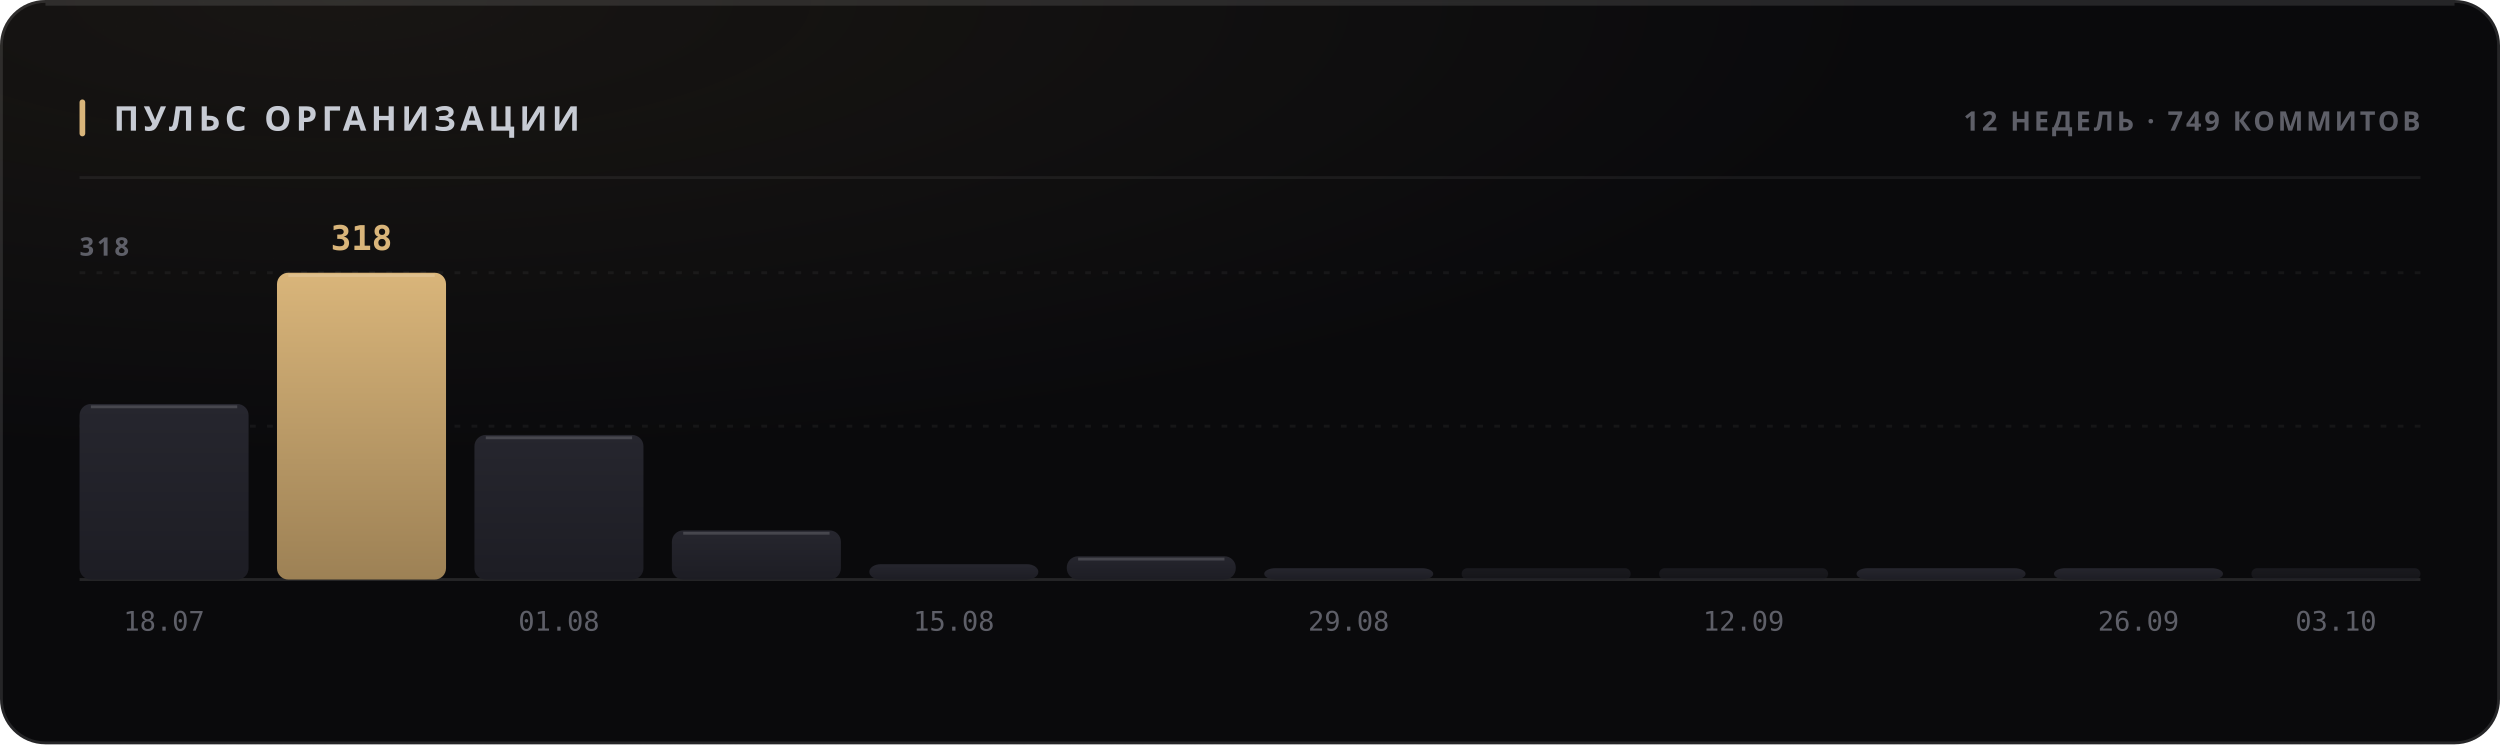
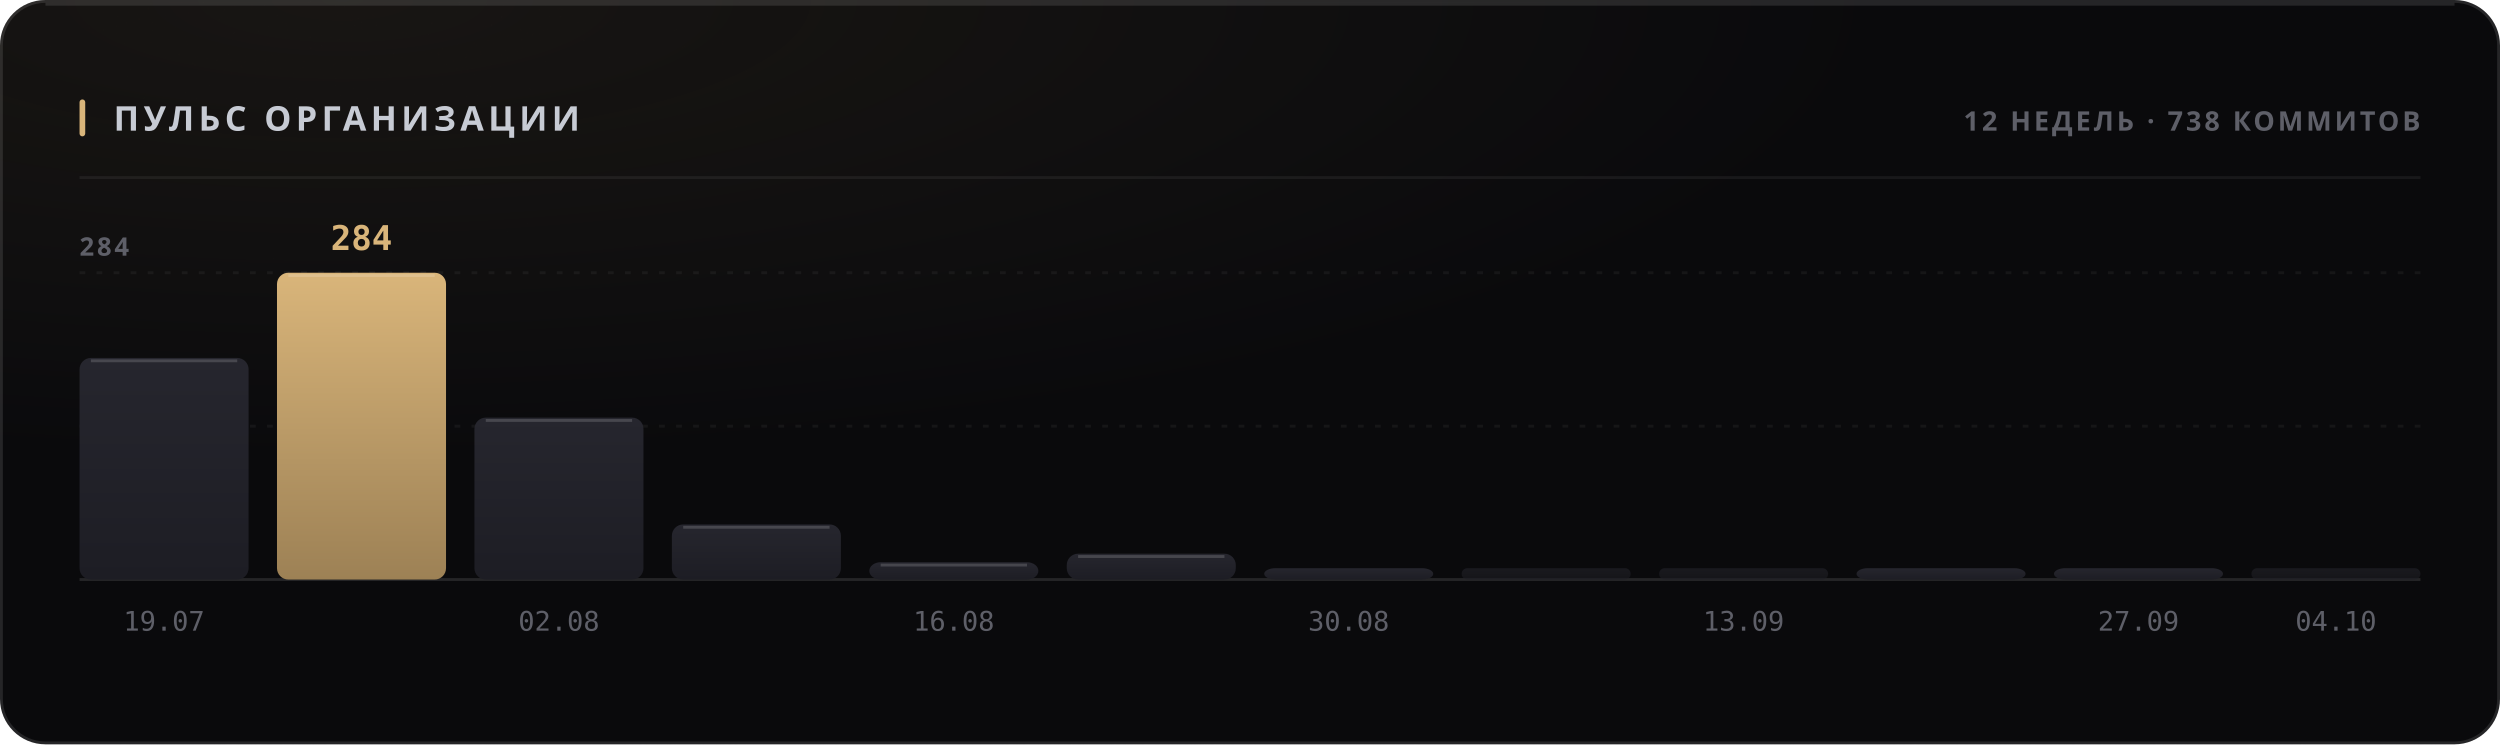
<svg xmlns="http://www.w3.org/2000/svg" width="880" height="262" viewBox="0 0 880 262" role="img">
  <style>
  text { font-family: -apple-system, BlinkMacSystemFont, 'Segoe UI', 'Noto Sans', Helvetica, Arial, sans-serif; }
  .mono { font-family: ui-monospace, 'SF Mono', 'Cascadia Mono', 'DejaVu Sans Mono', Menlo, Consolas, monospace; font-variant-numeric: tabular-nums; }
  .caps { letter-spacing: .1em; text-transform: uppercase; }

  @keyframes sheen  { from { transform: translateX(-120%); } to { transform: translateX(260%); } }
  @keyframes rise   { from { opacity: 0; transform: translateY(6px); } to { opacity: 1; transform: none; } }
  @keyframes slide  { from { opacity: 0; transform: translateX(-8px); } to { opacity: 1; transform: none; } }
  @keyframes grow   { from { transform: scaleY(0); } to { transform: scaleY(1); } }
  @keyframes widen  { from { transform: scaleX(0); } to { transform: scaleX(1); } }
  @keyframes draw   { from { stroke-dashoffset: 200; } to { stroke-dashoffset: 0; } }

  .sheen { animation: sheen 5.5s cubic-bezier(.45,0,.2,1) infinite; }
  .rise  { animation: rise .5s cubic-bezier(.16,1,.3,1) both; }
  .slide { animation: slide .42s cubic-bezier(.16,1,.3,1) both; }
  .bar   { transform-box: fill-box; transform-origin: 50% 100%;
           animation: grow .62s cubic-bezier(.16,1,.3,1) both; }
  .fill  { transform-box: fill-box; transform-origin: 0% 50%;
           animation: widen .8s cubic-bezier(.16,1,.3,1) both; }
  /* The hidden start state lives in the keyframes, never in the static rule.
     A renderer that ignores CSS animations then falls back to the FINISHED
     state — a drawn line, visible text — instead of an empty panel. */
  .spark { stroke-dasharray: 200;
           animation: draw 1.1s cubic-bezier(.16,1,.3,1) both; }

  @media (prefers-reduced-motion: reduce) {
    .sheen { animation: none; opacity: 0; }
    .rise, .slide, .bar, .fill, .spark { animation: none; opacity: 1; transform: none;
                                         stroke-dashoffset: 0; }
  }</style>
  <defs>
    <filter id="grain1" x="0" y="0" width="100%" height="100%">
      <feTurbulence type="fractalNoise" baseFrequency="0.82" numOctaves="3" stitchTiles="stitch" />
      <feColorMatrix type="saturate" values="0" />
    </filter>
    <radialGradient id="wash2" cx="14%" cy="0%" r="62%">
      <stop offset="0%" stop-color="#d9b57a" stop-opacity="0.07" />
      <stop offset="100%" stop-color="#d9b57a" stop-opacity="0" />
    </radialGradient>
    <linearGradient id="barfill3" x1="0" y1="0" x2="0" y2="1">
      <stop offset="0%" stop-color="#26262e" />
      <stop offset="100%" stop-color="#1d1d24" />
    </linearGradient>
    <linearGradient id="barfill4" x1="0" y1="0" x2="0" y2="1">
      <stop offset="0%" stop-color="#d9b57a" />
      <stop offset="100%" stop-color="#9d8155" />
    </linearGradient>
    <linearGradient id="barfill5" x1="0" y1="0" x2="0" y2="1">
      <stop offset="0%" stop-color="#26262e" />
      <stop offset="100%" stop-color="#1d1d24" />
    </linearGradient>
    <linearGradient id="barfill6" x1="0" y1="0" x2="0" y2="1">
      <stop offset="0%" stop-color="#26262e" />
      <stop offset="100%" stop-color="#1d1d24" />
    </linearGradient>
    <linearGradient id="barfill7" x1="0" y1="0" x2="0" y2="1">
      <stop offset="0%" stop-color="#26262e" />
      <stop offset="100%" stop-color="#1d1d24" />
    </linearGradient>
    <linearGradient id="barfill8" x1="0" y1="0" x2="0" y2="1">
      <stop offset="0%" stop-color="#26262e" />
      <stop offset="100%" stop-color="#1d1d24" />
    </linearGradient>
    <linearGradient id="barfill9" x1="0" y1="0" x2="0" y2="1">
      <stop offset="0%" stop-color="#26262e" />
      <stop offset="100%" stop-color="#1d1d24" />
    </linearGradient>
    <linearGradient id="barfill10" x1="0" y1="0" x2="0" y2="1">
      <stop offset="0%" stop-color="#26262e" />
      <stop offset="100%" stop-color="#1d1d24" />
    </linearGradient>
    <linearGradient id="barfill11" x1="0" y1="0" x2="0" y2="1">
      <stop offset="0%" stop-color="#26262e" />
      <stop offset="100%" stop-color="#1d1d24" />
    </linearGradient>
    <linearGradient id="barfill12" x1="0" y1="0" x2="0" y2="1">
      <stop offset="0%" stop-color="#26262e" />
      <stop offset="100%" stop-color="#1d1d24" />
    </linearGradient>
    <linearGradient id="barfill13" x1="0" y1="0" x2="0" y2="1">
      <stop offset="0%" stop-color="#26262e" />
      <stop offset="100%" stop-color="#1d1d24" />
    </linearGradient>
    <linearGradient id="barfill14" x1="0" y1="0" x2="0" y2="1">
      <stop offset="0%" stop-color="#26262e" />
      <stop offset="100%" stop-color="#1d1d24" />
    </linearGradient>
  </defs>
  <rect width="880" height="262" rx="16" fill="#0a0a0c" />
  <rect width="880" height="262" rx="16" fill="url(#wash2)" />
  <rect width="880" height="262" rx="16" filter="url(#grain1)" opacity="0.05" style="mix-blend-mode:overlay" />
  <rect x=".5" y=".5" width="879" height="261" rx="15.5" fill="none" stroke="rgba(255,255,255,0.11)" />
  <path d="M16 1.5 H864" stroke="rgba(255,255,255,0.112)" stroke-width="1" fill="none" />
  <rect x="28" y="35" width="2" height="13" rx="1" fill="#d9b57a" />
  <text x="40" y="46" font-size="12" font-weight="700" fill="#c7cbd4" letter-spacing="0.13em">ПУЛЬС ОРГАНИЗАЦИИ</text>
-   <text x="852" y="46" font-size="9.5" font-weight="600" fill="#5e5f68" text-anchor="end" letter-spacing="0.11em">12 НЕДЕЛЬ · 749 КОММИТОВ</text>
+   <text x="852" y="46" font-size="9.5" font-weight="600" fill="#5e5f68" text-anchor="end" letter-spacing="0.11em">12 НЕДЕЛЬ · 738 КОММИТОВ</text>
  <path d="M28 62.5 H852" stroke="rgba(255,255,255,0.06)" stroke-width="1" />
  <path d="M28 150.0 H852" stroke="rgba(255,255,255,0.05)" stroke-width="1" stroke-dasharray="2 4" />
  <path d="M28 96.0 H852" stroke="rgba(255,255,255,0.05)" stroke-width="1" stroke-dasharray="2 4" />
  <path d="M28 204 H852" stroke="rgba(255,255,255,0.11)" stroke-width="1" />
-   <text x="28" y="90" font-size="9" font-weight="600" fill="#5e5f68" letter-spacing="0.11em">318</text>
-   <rect class="bar" x="28.0" y="142.2" width="59.5" height="61.8" rx="4" fill="url(#barfill3)" opacity="1" style="animation-delay:0s" />
-   <path d="M32.0 143.2 H83.5" stroke="rgba(255,255,255,0.154)" stroke-width="1" />
-   <text x="57.75" y="222" font-size="9.5" font-weight="400" fill="#5e5f68" text-anchor="middle" class="mono">18.07</text>
+   <text x="28" y="90" font-size="9" font-weight="600" fill="#5e5f68" letter-spacing="0.11em">284</text>
+   <rect class="bar" x="28.0" y="126.0" width="59.5" height="78.0" rx="4" fill="url(#barfill3)" opacity="1" style="animation-delay:0s" />
+   <path d="M32.0 127.0 H83.5" stroke="rgba(255,255,255,0.154)" stroke-width="1" />
+   <text x="57.75" y="222" font-size="9.5" font-weight="400" fill="#5e5f68" text-anchor="middle" class="mono">19.07</text>
  <rect class="bar" x="97.5" y="96.0" width="59.5" height="108.0" rx="4" fill="url(#barfill4)" opacity="1" style="animation-delay:0.038s" />
  <path d="M101.5 97.0 H153.0" stroke="rgba(255,255,255,0.154)" stroke-width="1" />
-   <text x="127.25" y="88" font-size="12" font-weight="700" fill="#d9b57a" text-anchor="middle" class="mono rise" opacity="1">318</text>
-   <rect class="bar" x="167.0" y="153.1" width="59.5" height="50.9" rx="4" fill="url(#barfill5)" opacity="1" style="animation-delay:0.076s" />
-   <path d="M171.0 154.1 H222.5" stroke="rgba(255,255,255,0.154)" stroke-width="1" />
-   <text x="196.75" y="222" font-size="9.5" font-weight="400" fill="#5e5f68" text-anchor="middle" class="mono">01.08</text>
-   <rect class="bar" x="236.5" y="186.7" width="59.5" height="17.3" rx="4" fill="url(#barfill6)" opacity="1" style="animation-delay:0.114s" />
-   <path d="M240.5 187.7 H292.0" stroke="rgba(255,255,255,0.154)" stroke-width="1" />
-   <rect class="bar" x="306.0" y="198.6" width="59.5" height="5.4" rx="4" fill="url(#barfill7)" opacity="1" style="animation-delay:0.152s" />
-   <text x="335.75" y="222" font-size="9.5" font-weight="400" fill="#5e5f68" text-anchor="middle" class="mono">15.08</text>
-   <rect class="bar" x="375.5" y="195.8" width="59.5" height="8.2" rx="4" fill="url(#barfill8)" opacity="1" style="animation-delay:0.19s" />
-   <path d="M379.5 196.8 H431.0" stroke="rgba(255,255,255,0.154)" stroke-width="1" />
+   <text x="127.25" y="88" font-size="12" font-weight="700" fill="#d9b57a" text-anchor="middle" class="mono rise" opacity="1">284</text>
+   <rect class="bar" x="167.0" y="147.0" width="59.5" height="57.0" rx="4" fill="url(#barfill5)" opacity="1" style="animation-delay:0.076s" />
+   <path d="M171.0 148.0 H222.5" stroke="rgba(255,255,255,0.154)" stroke-width="1" />
+   <text x="196.75" y="222" font-size="9.5" font-weight="400" fill="#5e5f68" text-anchor="middle" class="mono">02.08</text>
+   <rect class="bar" x="236.5" y="184.6" width="59.5" height="19.4" rx="4" fill="url(#barfill6)" opacity="1" style="animation-delay:0.114s" />
+   <path d="M240.5 185.6 H292.0" stroke="rgba(255,255,255,0.154)" stroke-width="1" />
+   <rect class="bar" x="306.0" y="197.9" width="59.5" height="6.1" rx="4" fill="url(#barfill7)" opacity="1" style="animation-delay:0.152s" />
+   <path d="M310.0 198.9 H361.5" stroke="rgba(255,255,255,0.154)" stroke-width="1" />
+   <text x="335.75" y="222" font-size="9.5" font-weight="400" fill="#5e5f68" text-anchor="middle" class="mono">16.08</text>
+   <rect class="bar" x="375.5" y="194.9" width="59.5" height="9.1" rx="4" fill="url(#barfill8)" opacity="1" style="animation-delay:0.19s" />
+   <path d="M379.5 195.9 H431.0" stroke="rgba(255,255,255,0.154)" stroke-width="1" />
  <rect class="bar" x="445.0" y="200.0" width="59.5" height="4.0" rx="4" fill="url(#barfill9)" opacity="1" style="animation-delay:0.228s" />
-   <text x="474.75" y="222" font-size="9.5" font-weight="400" fill="#5e5f68" text-anchor="middle" class="mono">29.08</text>
+   <text x="474.75" y="222" font-size="9.5" font-weight="400" fill="#5e5f68" text-anchor="middle" class="mono">30.08</text>
  <rect class="bar" x="514.5" y="200.0" width="59.5" height="4.0" rx="2" fill="url(#barfill10)" opacity="0.55" style="animation-delay:0.266s" />
  <rect class="bar" x="584.0" y="200.0" width="59.5" height="4.0" rx="2" fill="url(#barfill11)" opacity="0.55" style="animation-delay:0.304s" />
-   <text x="613.75" y="222" font-size="9.5" font-weight="400" fill="#5e5f68" text-anchor="middle" class="mono">12.09</text>
+   <text x="613.75" y="222" font-size="9.5" font-weight="400" fill="#5e5f68" text-anchor="middle" class="mono">13.09</text>
  <rect class="bar" x="653.5" y="200.0" width="59.5" height="4.0" rx="4" fill="url(#barfill12)" opacity="1" style="animation-delay:0.342s" />
  <rect class="bar" x="723.0" y="200.0" width="59.5" height="4.0" rx="4" fill="url(#barfill13)" opacity="1" style="animation-delay:0.38s" />
-   <text x="752.75" y="222" font-size="9.5" font-weight="400" fill="#5e5f68" text-anchor="middle" class="mono">26.09</text>
+   <text x="752.75" y="222" font-size="9.5" font-weight="400" fill="#5e5f68" text-anchor="middle" class="mono">27.09</text>
  <rect class="bar" x="792.5" y="200.0" width="59.5" height="4.0" rx="2" fill="url(#barfill14)" opacity="0.55" style="animation-delay:0.418s" />
-   <text x="822.25" y="222" font-size="9.5" font-weight="400" fill="#5e5f68" text-anchor="middle" class="mono">03.10</text>
+   <text x="822.25" y="222" font-size="9.5" font-weight="400" fill="#5e5f68" text-anchor="middle" class="mono">04.10</text>
</svg>
